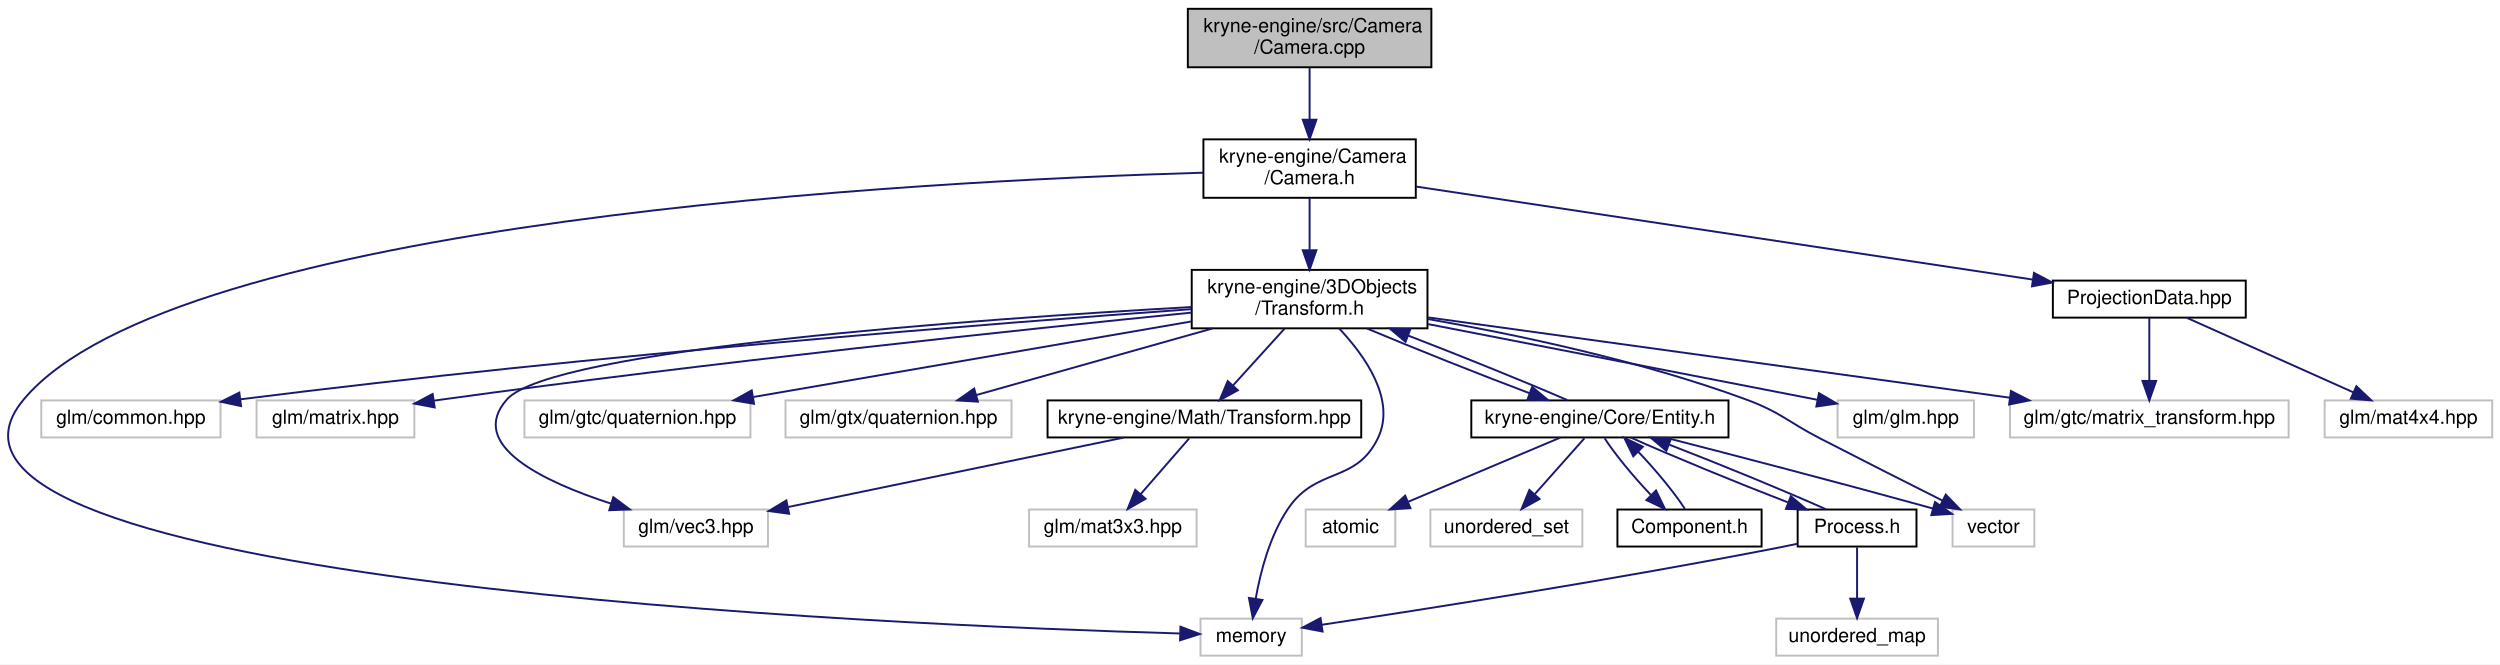
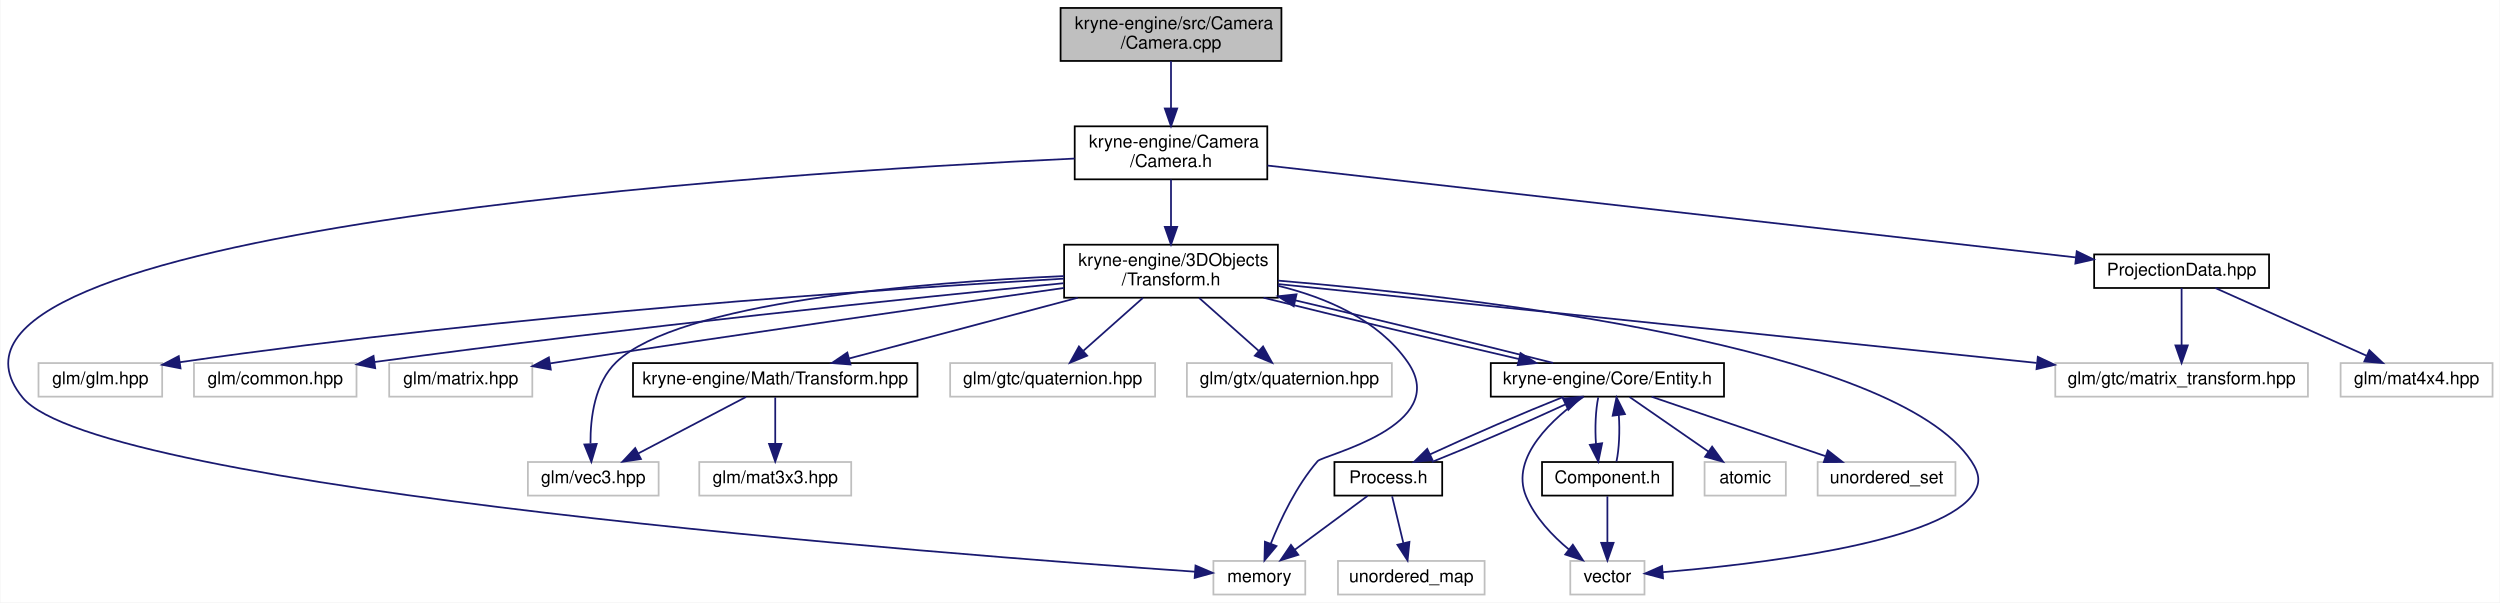
- <svg xmlns="http://www.w3.org/2000/svg" xmlns:xlink="http://www.w3.org/1999/xlink" width="1283pt" height="341pt" viewBox="0.00 0.00 1283.18 341.00">
+ <svg xmlns="http://www.w3.org/2000/svg" xmlns:xlink="http://www.w3.org/1999/xlink" width="1415pt" height="341pt" viewBox="0.00 0.00 1414.57 341.00">
  <g id="graph0" class="graph" transform="scale(1 1) rotate(0) translate(4 337)">
-     <polygon fill="white" stroke="transparent" points="-4,4 -4,-337 1279.18,-337 1279.18,4 -4,4" />
+     <polygon fill="white" stroke="transparent" points="-4,4 -4,-337 1410.57,-337 1410.57,4 -4,4" />
    <g id="node1" class="node">
      <g id="a_node1">
        <a xlink:title=" ">
-           <polygon fill="#bfbfbf" stroke="black" points="605.68,-302.5 605.68,-332.5 730.68,-332.5 730.68,-302.5 605.68,-302.5" />
-           <text text-anchor="start" x="613.68" y="-320.5" font-family="Helvetica,sans-Serif" font-size="10.00">kryne-engine/src/Camera</text>
-           <text text-anchor="middle" x="668.18" y="-309.5" font-family="Helvetica,sans-Serif" font-size="10.00">/Camera.cpp</text>
+           <polygon fill="#bfbfbf" stroke="black" points="596.07,-302.5 596.07,-332.5 721.07,-332.5 721.07,-302.5 596.07,-302.5" />
+           <text text-anchor="start" x="604.07" y="-320.5" font-family="Helvetica,sans-Serif" font-size="10.00">kryne-engine/src/Camera</text>
+           <text text-anchor="middle" x="658.57" y="-309.5" font-family="Helvetica,sans-Serif" font-size="10.00">/Camera.cpp</text>
        </a>
      </g>
    </g>
    <g id="node2" class="node">
      <g id="a_node2">
        <a xlink:href="kryne-engine_2_camera_2_camera_8h.html" target="_top" xlink:title=" ">
-           <polygon fill="white" stroke="black" points="613.68,-235.5 613.68,-265.5 722.68,-265.5 722.68,-235.5 613.68,-235.5" />
-           <text text-anchor="start" x="621.68" y="-253.5" font-family="Helvetica,sans-Serif" font-size="10.00">kryne-engine/Camera</text>
-           <text text-anchor="middle" x="668.18" y="-242.5" font-family="Helvetica,sans-Serif" font-size="10.00">/Camera.h</text>
+           <polygon fill="white" stroke="black" points="604.07,-235.5 604.07,-265.5 713.07,-265.5 713.07,-235.5 604.07,-235.5" />
+           <text text-anchor="start" x="612.07" y="-253.5" font-family="Helvetica,sans-Serif" font-size="10.00">kryne-engine/Camera</text>
+           <text text-anchor="middle" x="658.57" y="-242.5" font-family="Helvetica,sans-Serif" font-size="10.00">/Camera.h</text>
        </a>
      </g>
    </g>
    <g id="edge1" class="edge">
-       <path fill="none" stroke="midnightblue" d="M668.18,-302.4C668.18,-294.64 668.18,-284.81 668.18,-275.86" />
-       <polygon fill="midnightblue" stroke="midnightblue" points="671.68,-275.58 668.18,-265.58 664.68,-275.58 671.68,-275.58" />
+       <path fill="none" stroke="midnightblue" d="M658.57,-302.4C658.57,-294.64 658.57,-284.81 658.57,-275.86" />
+       <polygon fill="midnightblue" stroke="midnightblue" points="662.07,-275.58 658.57,-265.58 655.07,-275.58 662.07,-275.58" />
    </g>
    <g id="node3" class="node">
      <g id="a_node3">
        <a xlink:title=" ">
-           <polygon fill="white" stroke="#bfbfbf" points="612.18,-0.5 612.18,-19.5 664.18,-19.5 664.18,-0.5 612.18,-0.5" />
-           <text text-anchor="middle" x="638.18" y="-7.5" font-family="Helvetica,sans-Serif" font-size="10.00">memory</text>
+           <polygon fill="white" stroke="#bfbfbf" points="682.57,-0.5 682.57,-19.5 734.57,-19.5 734.57,-0.5 682.57,-0.5" />
+           <text text-anchor="middle" x="708.57" y="-7.5" font-family="Helvetica,sans-Serif" font-size="10.00">memory</text>
        </a>
      </g>
    </g>
    <g id="edge2" class="edge">
-       <path fill="none" stroke="midnightblue" d="M613.66,-248.39C469.78,-244.2 85.58,-224.4 8.18,-132 -70.84,-37.67 455.94,-16.03 601.58,-11.88" />
-       <polygon fill="midnightblue" stroke="midnightblue" points="601.89,-15.37 611.79,-11.6 601.69,-8.37 601.89,-15.37" />
+       <path fill="none" stroke="midnightblue" d="M604.03,-247.26C434.19,-239.24 -69.35,-207.25 8.57,-112 51.19,-59.9 534.42,-22.95 672.14,-13.42" />
+       <polygon fill="midnightblue" stroke="midnightblue" points="672.45,-16.91 682.19,-12.73 671.97,-9.92 672.45,-16.91" />
    </g>
    <g id="node4" class="node">
      <g id="a_node4">
        <a xlink:href="_transform_8h.html" target="_top" xlink:title=" ">
-           <polygon fill="white" stroke="black" points="607.68,-168.5 607.68,-198.5 728.68,-198.5 728.68,-168.5 607.68,-168.5" />
-           <text text-anchor="start" x="615.68" y="-186.5" font-family="Helvetica,sans-Serif" font-size="10.00">kryne-engine/3DObjects</text>
-           <text text-anchor="middle" x="668.18" y="-175.5" font-family="Helvetica,sans-Serif" font-size="10.00">/Transform.h</text>
+           <polygon fill="white" stroke="black" points="598.07,-168.5 598.07,-198.5 719.07,-198.5 719.07,-168.5 598.07,-168.5" />
+           <text text-anchor="start" x="606.07" y="-186.5" font-family="Helvetica,sans-Serif" font-size="10.00">kryne-engine/3DObjects</text>
+           <text text-anchor="middle" x="658.57" y="-175.5" font-family="Helvetica,sans-Serif" font-size="10.00">/Transform.h</text>
        </a>
      </g>
    </g>
    <g id="edge3" class="edge">
-       <path fill="none" stroke="midnightblue" d="M668.18,-235.4C668.18,-227.64 668.18,-217.81 668.18,-208.86" />
-       <polygon fill="midnightblue" stroke="midnightblue" points="671.68,-208.58 668.18,-198.58 664.68,-208.58 671.68,-208.58" />
+       <path fill="none" stroke="midnightblue" d="M658.57,-235.4C658.57,-227.64 658.57,-217.81 658.57,-208.86" />
+       <polygon fill="midnightblue" stroke="midnightblue" points="662.07,-208.58 658.57,-198.58 655.07,-208.58 662.07,-208.58" />
    </g>
    <g id="node21" class="node">
      <g id="a_node21">
        <a xlink:href="_projection_data_8hpp.html" target="_top" xlink:title=" ">
-           <polygon fill="white" stroke="black" points="1049.68,-174 1049.68,-193 1148.68,-193 1148.68,-174 1049.68,-174" />
-           <text text-anchor="middle" x="1099.18" y="-181" font-family="Helvetica,sans-Serif" font-size="10.00">ProjectionData.hpp</text>
-         </a>
-       </g>
-     </g>
-     <g id="edge27" class="edge">
-       <path fill="none" stroke="midnightblue" d="M722.77,-241.27C803.85,-229.04 955.54,-206.16 1039.48,-193.5" />
-       <polygon fill="midnightblue" stroke="midnightblue" points="1040,-196.96 1049.37,-192.01 1038.96,-190.04 1040,-196.96" />
+           <polygon fill="white" stroke="black" points="1181.07,-174 1181.07,-193 1280.07,-193 1280.07,-174 1181.07,-174" />
+           <text text-anchor="middle" x="1230.57" y="-181" font-family="Helvetica,sans-Serif" font-size="10.00">ProjectionData.hpp</text>
+         </a>
+       </g>
+     </g>
+     <g id="edge28" class="edge">
+       <path fill="none" stroke="midnightblue" d="M713.16,-243.3C820.66,-231.08 1059.03,-203.99 1170.69,-191.3" />
+       <polygon fill="midnightblue" stroke="midnightblue" points="1171.22,-194.77 1180.77,-190.16 1170.43,-187.81 1171.22,-194.77" />
    </g>
    <g id="edge4" class="edge">
-       <path fill="none" stroke="midnightblue" d="M683.3,-168.49C696.69,-154.28 712.76,-131.66 703.18,-112 691.81,-88.66 671.74,-97.49 657.18,-76 647.8,-62.16 642.98,-43.64 640.55,-29.91" />
-       <polygon fill="midnightblue" stroke="midnightblue" points="643.96,-29.08 639.02,-19.71 637.04,-30.12 643.96,-29.08" />
+       <path fill="none" stroke="midnightblue" d="M719.2,-175.24C746.36,-168.63 775.95,-156.02 792.57,-132 817.66,-95.74 744.61,-79.52 741.57,-76 729.56,-62.12 720.57,-43.1 715.03,-29.23" />
+       <polygon fill="midnightblue" stroke="midnightblue" points="718.27,-27.91 711.47,-19.79 711.72,-30.38 718.27,-27.91" />
    </g>
    <g id="node5" class="node">
      <g id="a_node5">
        <a xlink:title=" ">
-           <polygon fill="white" stroke="#bfbfbf" points="998.18,-56.5 998.18,-75.5 1040.18,-75.5 1040.18,-56.5 998.18,-56.5" />
-           <text text-anchor="middle" x="1019.18" y="-63.5" font-family="Helvetica,sans-Serif" font-size="10.00">vector</text>
+           <polygon fill="white" stroke="#bfbfbf" points="884.57,-0.5 884.57,-19.5 926.57,-19.5 926.57,-0.5 884.57,-0.5" />
+           <text text-anchor="middle" x="905.57" y="-7.5" font-family="Helvetica,sans-Serif" font-size="10.00">vector</text>
        </a>
      </g>
    </g>
    <g id="edge5" class="edge">
-       <path fill="none" stroke="midnightblue" d="M728.84,-173.28C774.62,-165.25 838.5,-151.78 892.18,-132 910.09,-125.4 913.22,-120.75 930.18,-112 951.21,-101.15 975.16,-89.06 992.91,-80.14" />
-       <polygon fill="midnightblue" stroke="midnightblue" points="994.71,-83.16 1002.08,-75.54 991.57,-76.9 994.71,-83.16" />
+       <path fill="none" stroke="midnightblue" d="M719.13,-178.18C832.35,-168.63 1068.57,-141.15 1111.57,-76 1116.47,-68.58 1117.14,-62.92 1111.57,-56 1089.98,-29.19 988.96,-17.49 936.85,-13.16" />
+       <polygon fill="midnightblue" stroke="midnightblue" points="937.06,-9.67 926.81,-12.37 936.51,-16.65 937.06,-9.67" />
    </g>
    <g id="node6" class="node">
      <g id="a_node6">
        <a xlink:title=" ">
-           <polygon fill="white" stroke="#bfbfbf" points="939.18,-112.5 939.18,-131.5 1009.18,-131.5 1009.18,-112.5 939.18,-112.5" />
-           <text text-anchor="middle" x="974.18" y="-119.5" font-family="Helvetica,sans-Serif" font-size="10.00">glm/glm.hpp</text>
+           <polygon fill="white" stroke="#bfbfbf" points="17.57,-112.5 17.57,-131.5 87.57,-131.5 87.57,-112.5 17.57,-112.5" />
+           <text text-anchor="middle" x="52.57" y="-119.5" font-family="Helvetica,sans-Serif" font-size="10.00">glm/glm.hpp</text>
        </a>
      </g>
    </g>
    <g id="edge6" class="edge">
-       <path fill="none" stroke="midnightblue" d="M729,-170.67C787.83,-159.24 875.63,-142.16 928.65,-131.85" />
-       <polygon fill="midnightblue" stroke="midnightblue" points="929.63,-135.23 938.78,-129.88 928.29,-128.36 929.63,-135.23" />
+       <path fill="none" stroke="midnightblue" d="M598.01,-179.29C496.54,-173.43 285.64,-159.14 97.64,-132" />
+       <polygon fill="midnightblue" stroke="midnightblue" points="97.97,-128.51 87.57,-130.53 96.96,-135.44 97.97,-128.51" />
    </g>
    <g id="node7" class="node">
      <g id="a_node7">
        <a xlink:title=" ">
-           <polygon fill="white" stroke="#bfbfbf" points="17.18,-112.5 17.18,-131.5 109.18,-131.5 109.18,-112.5 17.18,-112.5" />
-           <text text-anchor="middle" x="63.18" y="-119.5" font-family="Helvetica,sans-Serif" font-size="10.00">glm/common.hpp</text>
+           <polygon fill="white" stroke="#bfbfbf" points="105.57,-112.5 105.57,-131.5 197.57,-131.5 197.57,-112.5 105.57,-112.5" />
+           <text text-anchor="middle" x="151.57" y="-119.5" font-family="Helvetica,sans-Serif" font-size="10.00">glm/common.hpp</text>
        </a>
      </g>
    </g>
    <g id="edge7" class="edge">
-       <path fill="none" stroke="midnightblue" d="M607.4,-178.33C507.67,-171.18 302.91,-155.19 119.46,-132.08" />
-       <polygon fill="midnightblue" stroke="midnightblue" points="119.72,-128.59 109.36,-130.8 118.84,-135.53 119.72,-128.59" />
+       <path fill="none" stroke="midnightblue" d="M597.77,-176.7C512.82,-168.38 353.56,-151.97 207.78,-132.11" />
+       <polygon fill="midnightblue" stroke="midnightblue" points="208.14,-128.62 197.76,-130.73 207.19,-135.56 208.14,-128.62" />
    </g>
    <g id="node8" class="node">
      <g id="a_node8">
        <a xlink:title=" ">
-           <polygon fill="white" stroke="#bfbfbf" points="127.68,-112.5 127.68,-131.5 208.68,-131.5 208.68,-112.5 127.68,-112.5" />
-           <text text-anchor="middle" x="168.18" y="-119.5" font-family="Helvetica,sans-Serif" font-size="10.00">glm/matrix.hpp</text>
+           <polygon fill="white" stroke="#bfbfbf" points="216.07,-112.5 216.07,-131.5 297.07,-131.5 297.07,-112.5 216.07,-112.5" />
+           <text text-anchor="middle" x="256.57" y="-119.5" font-family="Helvetica,sans-Serif" font-size="10.00">glm/matrix.hpp</text>
        </a>
      </g>
    </g>
    <g id="edge8" class="edge">
-       <path fill="none" stroke="midnightblue" d="M607.6,-176.58C521.86,-167.98 360.27,-150.98 223.18,-132 221.71,-131.8 220.22,-131.59 218.72,-131.37" />
-       <polygon fill="midnightblue" stroke="midnightblue" points="219.11,-127.89 208.7,-129.86 218.06,-134.81 219.11,-127.89" />
+       <path fill="none" stroke="midnightblue" d="M598.03,-174.02C528.75,-164.24 411.89,-147.51 311.57,-132 310.11,-131.77 308.62,-131.54 307.12,-131.31" />
+       <polygon fill="midnightblue" stroke="midnightblue" points="307.53,-127.83 297.11,-129.72 306.43,-134.74 307.53,-127.83" />
    </g>
    <g id="node9" class="node">
      <g id="a_node9">
        <a xlink:title=" ">
-           <polygon fill="white" stroke="#bfbfbf" points="316.18,-56.5 316.18,-75.5 390.18,-75.5 390.18,-56.5 316.18,-56.5" />
-           <text text-anchor="middle" x="353.18" y="-63.5" font-family="Helvetica,sans-Serif" font-size="10.00">glm/vec3.hpp</text>
+           <polygon fill="white" stroke="#bfbfbf" points="294.57,-56.5 294.57,-75.5 368.57,-75.5 368.57,-56.5 294.57,-56.5" />
+           <text text-anchor="middle" x="331.57" y="-63.5" font-family="Helvetica,sans-Serif" font-size="10.00">glm/vec3.hpp</text>
        </a>
      </g>
    </g>
    <g id="edge9" class="edge">
-       <path fill="none" stroke="midnightblue" d="M607.68,-179.44C498.82,-173.32 279.07,-157.87 256.18,-132 235.43,-108.55 275.04,-89.73 309.72,-78.5" />
-       <polygon fill="midnightblue" stroke="midnightblue" points="310.8,-81.83 319.32,-75.53 308.73,-75.14 310.8,-81.83" />
+       <path fill="none" stroke="midnightblue" d="M598.06,-180.75C517.17,-177.12 379.87,-165.99 344.57,-132 332.4,-120.29 329.91,-100.64 330,-86.01" />
+       <polygon fill="midnightblue" stroke="midnightblue" points="333.52,-85.75 330.5,-75.59 326.53,-85.42 333.52,-85.75" />
    </g>
    <g id="node10" class="node">
      <g id="a_node10">
        <a xlink:title=" ">
-           <polygon fill="white" stroke="#bfbfbf" points="265.18,-112.5 265.18,-131.5 381.18,-131.5 381.18,-112.5 265.18,-112.5" />
-           <text text-anchor="middle" x="323.18" y="-119.5" font-family="Helvetica,sans-Serif" font-size="10.00">glm/gtc/quaternion.hpp</text>
+           <polygon fill="white" stroke="#bfbfbf" points="533.57,-112.5 533.57,-131.5 649.57,-131.5 649.57,-112.5 533.57,-112.5" />
+           <text text-anchor="middle" x="591.57" y="-119.5" font-family="Helvetica,sans-Serif" font-size="10.00">glm/gtc/quaternion.hpp</text>
        </a>
      </g>
    </g>
    <g id="edge10" class="edge">
-       <path fill="none" stroke="midnightblue" d="M607.3,-172C543.99,-161.08 445.52,-144.1 382.72,-133.27" />
-       <polygon fill="midnightblue" stroke="midnightblue" points="383.02,-129.77 372.57,-131.52 381.83,-136.67 383.02,-129.77" />
+       <path fill="none" stroke="midnightblue" d="M642.69,-168.4C632.55,-159.4 619.41,-147.72 608.98,-138.47" />
+       <polygon fill="midnightblue" stroke="midnightblue" points="611.12,-135.68 601.32,-131.66 606.47,-140.92 611.12,-135.68" />
    </g>
    <g id="node11" class="node">
      <g id="a_node11">
        <a xlink:title=" ">
-           <polygon fill="white" stroke="#bfbfbf" points="399.18,-112.5 399.18,-131.5 515.18,-131.5 515.18,-112.5 399.18,-112.5" />
-           <text text-anchor="middle" x="457.18" y="-119.5" font-family="Helvetica,sans-Serif" font-size="10.00">glm/gtx/quaternion.hpp</text>
+           <polygon fill="white" stroke="#bfbfbf" points="667.57,-112.5 667.57,-131.5 783.57,-131.5 783.57,-112.5 667.57,-112.5" />
+           <text text-anchor="middle" x="725.57" y="-119.5" font-family="Helvetica,sans-Serif" font-size="10.00">glm/gtx/quaternion.hpp</text>
        </a>
      </g>
    </g>
    <g id="edge11" class="edge">
-       <path fill="none" stroke="midnightblue" d="M618.44,-168.47C581.41,-158.03 531.5,-143.96 497.07,-134.25" />
-       <polygon fill="midnightblue" stroke="midnightblue" points="497.92,-130.85 487.35,-131.51 496.02,-137.59 497.92,-130.85" />
+       <path fill="none" stroke="midnightblue" d="M674.45,-168.4C684.59,-159.4 697.73,-147.72 708.16,-138.47" />
+       <polygon fill="midnightblue" stroke="midnightblue" points="710.67,-140.92 715.82,-131.66 706.02,-135.68 710.67,-140.92" />
    </g>
    <g id="node12" class="node">
      <g id="a_node12">
        <a xlink:title=" ">
-           <polygon fill="white" stroke="#bfbfbf" points="1027.68,-112.5 1027.68,-131.5 1170.68,-131.5 1170.68,-112.5 1027.68,-112.5" />
-           <text text-anchor="middle" x="1099.18" y="-119.5" font-family="Helvetica,sans-Serif" font-size="10.00">glm/gtc/matrix_transform.hpp</text>
+           <polygon fill="white" stroke="#bfbfbf" points="1159.07,-112.5 1159.07,-131.5 1302.07,-131.5 1302.07,-112.5 1159.07,-112.5" />
+           <text text-anchor="middle" x="1230.57" y="-119.5" font-family="Helvetica,sans-Serif" font-size="10.00">glm/gtc/matrix_transform.hpp</text>
        </a>
      </g>
    </g>
    <g id="edge12" class="edge">
-       <path fill="none" stroke="midnightblue" d="M729.02,-174.1C807.62,-163.25 944.23,-144.39 1027.7,-132.87" />
-       <polygon fill="midnightblue" stroke="midnightblue" points="1028.18,-136.34 1037.61,-131.5 1027.22,-129.4 1028.18,-136.34" />
+       <path fill="none" stroke="midnightblue" d="M719.19,-176.22C811.15,-166.68 991.44,-147.97 1144.57,-132 1145.87,-131.86 1147.18,-131.73 1148.51,-131.59" />
+       <polygon fill="midnightblue" stroke="midnightblue" points="1149.19,-135.04 1158.77,-130.52 1148.46,-128.07 1149.19,-135.04" />
    </g>
    <g id="node13" class="node">
      <g id="a_node13">
        <a xlink:href="_transform_8hpp.html" target="_top" xlink:title=" ">
-           <polygon fill="white" stroke="black" points="533.68,-112.5 533.68,-131.5 694.68,-131.5 694.68,-112.5 533.68,-112.5" />
-           <text text-anchor="middle" x="614.18" y="-119.5" font-family="Helvetica,sans-Serif" font-size="10.00">kryne-engine/Math/Transform.hpp</text>
+           <polygon fill="white" stroke="black" points="354.07,-112.5 354.07,-131.5 515.07,-131.5 515.07,-112.5 354.07,-112.5" />
+           <text text-anchor="middle" x="434.57" y="-119.5" font-family="Helvetica,sans-Serif" font-size="10.00">kryne-engine/Math/Transform.hpp</text>
        </a>
      </g>
    </g>
    <g id="edge13" class="edge">
-       <path fill="none" stroke="midnightblue" d="M655.38,-168.4C647.46,-159.66 637.24,-148.41 628.97,-139.3" />
-       <polygon fill="midnightblue" stroke="midnightblue" points="631.35,-136.71 622.04,-131.66 626.17,-141.42 631.35,-136.71" />
+       <path fill="none" stroke="midnightblue" d="M605.77,-168.47C566.28,-157.99 513.01,-143.84 476.44,-134.12" />
+       <polygon fill="midnightblue" stroke="midnightblue" points="477.16,-130.69 466.59,-131.51 475.36,-137.46 477.16,-130.69" />
    </g>
    <g id="node15" class="node">
      <g id="a_node15">
        <a xlink:href="_entity_8h.html" target="_top" xlink:title=" ">
-           <polygon fill="white" stroke="black" points="751.18,-112.5 751.18,-131.5 883.18,-131.5 883.18,-112.5 751.18,-112.5" />
-           <text text-anchor="middle" x="817.18" y="-119.5" font-family="Helvetica,sans-Serif" font-size="10.00">kryne-engine/Core/Entity.h</text>
+           <polygon fill="white" stroke="black" points="839.57,-112.5 839.57,-131.5 971.57,-131.5 971.57,-112.5 839.57,-112.5" />
+           <text text-anchor="middle" x="905.57" y="-119.5" font-family="Helvetica,sans-Serif" font-size="10.00">kryne-engine/Core/Entity.h</text>
        </a>
      </g>
    </g>
    <g id="edge16" class="edge">
-       <path fill="none" stroke="midnightblue" d="M697.65,-168.4C721.69,-158.28 755.57,-144.79 781.19,-135.15" />
-       <polygon fill="midnightblue" stroke="midnightblue" points="782.42,-138.43 790.57,-131.66 779.98,-131.87 782.42,-138.43" />
+       <path fill="none" stroke="midnightblue" d="M710.96,-168.47C753.69,-157.85 813.54,-143.47 855.61,-133.75" />
+       <polygon fill="midnightblue" stroke="midnightblue" points="856.4,-137.16 865.36,-131.51 854.83,-130.34 856.4,-137.16" />
    </g>
    <g id="edge14" class="edge">
-       <path fill="none" stroke="midnightblue" d="M572.82,-112.44C525.99,-102.75 449.81,-86.99 400.61,-76.81" />
-       <polygon fill="midnightblue" stroke="midnightblue" points="401.04,-73.33 390.54,-74.73 399.62,-80.18 401.04,-73.33" />
+       <path fill="none" stroke="midnightblue" d="M418.02,-112.32C401.58,-103.7 376.14,-90.36 357.1,-80.39" />
+       <polygon fill="midnightblue" stroke="midnightblue" points="358.56,-77.2 348.08,-75.65 355.31,-83.4 358.56,-77.2" />
    </g>
    <g id="node14" class="node">
      <g id="a_node14">
        <a xlink:title=" ">
-           <polygon fill="white" stroke="#bfbfbf" points="524.18,-56.5 524.18,-75.5 610.18,-75.5 610.18,-56.5 524.18,-56.5" />
-           <text text-anchor="middle" x="567.18" y="-63.5" font-family="Helvetica,sans-Serif" font-size="10.00">glm/mat3x3.hpp</text>
+           <polygon fill="white" stroke="#bfbfbf" points="391.57,-56.5 391.57,-75.5 477.57,-75.5 477.57,-56.5 391.57,-56.5" />
+           <text text-anchor="middle" x="434.57" y="-63.5" font-family="Helvetica,sans-Serif" font-size="10.00">glm/mat3x3.hpp</text>
        </a>
      </g>
    </g>
    <g id="edge15" class="edge">
-       <path fill="none" stroke="midnightblue" d="M606.42,-112.08C599.64,-104.3 589.64,-92.8 581.43,-83.37" />
-       <polygon fill="midnightblue" stroke="midnightblue" points="584,-81 574.8,-75.75 578.72,-85.59 584,-81" />
+       <path fill="none" stroke="midnightblue" d="M434.57,-112.08C434.57,-105.01 434.57,-94.86 434.57,-85.99" />
+       <polygon fill="midnightblue" stroke="midnightblue" points="438.07,-85.75 434.57,-75.75 431.07,-85.75 438.07,-85.75" />
    </g>
    <g id="edge20" class="edge">
-       <path fill="none" stroke="midnightblue" d="M800.43,-131.66C780.62,-140.31 747.12,-153.86 718.73,-164.8" />
-       <polygon fill="midnightblue" stroke="midnightblue" points="717.42,-161.56 709.33,-168.4 719.92,-168.09 717.42,-161.56" />
+       <path fill="none" stroke="midnightblue" d="M874.89,-131.57C838.54,-140.81 777.06,-155.71 728.87,-167.01" />
+       <polygon fill="midnightblue" stroke="midnightblue" points="728.05,-163.61 719.11,-169.3 729.64,-170.43 728.05,-163.61" />
    </g>
    <g id="edge18" class="edge">
-       <path fill="none" stroke="midnightblue" d="M850.67,-112.45C885.19,-103.58 940.55,-89.18 988.18,-76 988.28,-75.97 988.38,-75.95 988.48,-75.92" />
-       <polygon fill="midnightblue" stroke="midnightblue" points="989.18,-79.36 997.86,-73.27 987.28,-72.62 989.18,-79.36" />
+       <path fill="none" stroke="midnightblue" d="M892.14,-112.49C875.42,-100.74 850.14,-78.43 859.57,-56 864.6,-44.05 874.51,-33.69 883.86,-25.93" />
+       <polygon fill="midnightblue" stroke="midnightblue" points="886.01,-28.69 891.78,-19.81 881.73,-23.15 886.01,-28.69" />
    </g>
    <g id="node16" class="node">
      <g id="a_node16">
        <a xlink:title=" ">
-           <polygon fill="white" stroke="#bfbfbf" points="666.18,-56.5 666.18,-75.5 712.18,-75.5 712.18,-56.5 666.18,-56.5" />
-           <text text-anchor="middle" x="689.18" y="-63.5" font-family="Helvetica,sans-Serif" font-size="10.00">atomic</text>
+           <polygon fill="white" stroke="#bfbfbf" points="960.57,-56.5 960.57,-75.5 1006.57,-75.5 1006.57,-56.5 960.57,-56.5" />
+           <text text-anchor="middle" x="983.57" y="-63.5" font-family="Helvetica,sans-Serif" font-size="10.00">atomic</text>
        </a>
      </g>
    </g>
    <g id="edge17" class="edge">
-       <path fill="none" stroke="midnightblue" d="M796.9,-112.44C775.83,-103.56 742.66,-89.56 718.7,-79.45" />
-       <polygon fill="midnightblue" stroke="midnightblue" points="719.94,-76.18 709.37,-75.52 717.22,-82.63 719.94,-76.18" />
+       <path fill="none" stroke="midnightblue" d="M918.1,-112.32C930.16,-103.98 948.6,-91.21 962.84,-81.35" />
+       <polygon fill="midnightblue" stroke="midnightblue" points="964.84,-84.22 971.07,-75.65 960.85,-78.47 964.84,-84.22" />
    </g>
    <g id="node17" class="node">
      <g id="a_node17">
        <a xlink:title=" ">
-           <polygon fill="white" stroke="#bfbfbf" points="730.18,-56.5 730.18,-75.5 808.18,-75.5 808.18,-56.5 730.18,-56.5" />
-           <text text-anchor="middle" x="769.18" y="-63.5" font-family="Helvetica,sans-Serif" font-size="10.00">unordered_set</text>
+           <polygon fill="white" stroke="#bfbfbf" points="1024.57,-56.5 1024.57,-75.5 1102.57,-75.5 1102.57,-56.5 1024.57,-56.5" />
+           <text text-anchor="middle" x="1063.57" y="-63.5" font-family="Helvetica,sans-Serif" font-size="10.00">unordered_set</text>
        </a>
      </g>
    </g>
    <g id="edge19" class="edge">
-       <path fill="none" stroke="midnightblue" d="M809.25,-112.08C802.34,-104.3 792.12,-92.8 783.73,-83.37" />
-       <polygon fill="midnightblue" stroke="midnightblue" points="786.22,-80.9 776.96,-75.75 780.99,-85.55 786.22,-80.9" />
+       <path fill="none" stroke="midnightblue" d="M930.61,-112.44C957.19,-103.36 999.38,-88.94 1029.09,-78.78" />
+       <polygon fill="midnightblue" stroke="midnightblue" points="1030.32,-82.06 1038.65,-75.52 1028.06,-75.44 1030.32,-82.06" />
    </g>
    <g id="node18" class="node">
      <g id="a_node18">
        <a xlink:href="_component_8h.html" target="_top" xlink:title=" ">
-           <polygon fill="white" stroke="black" points="826.18,-56.5 826.18,-75.5 900.18,-75.5 900.18,-56.5 826.18,-56.5" />
-           <text text-anchor="middle" x="863.18" y="-63.5" font-family="Helvetica,sans-Serif" font-size="10.00">Component.h</text>
+           <polygon fill="white" stroke="black" points="868.57,-56.5 868.57,-75.5 942.57,-75.5 942.57,-56.5 868.57,-56.5" />
+           <text text-anchor="middle" x="905.57" y="-63.5" font-family="Helvetica,sans-Serif" font-size="10.00">Component.h</text>
        </a>
      </g>
    </g>
    <g id="edge21" class="edge">
-       <path fill="none" stroke="midnightblue" d="M819.61,-112.08C824.65,-104.22 834.22,-92.57 843.25,-83.08" />
-       <polygon fill="midnightblue" stroke="midnightblue" points="845.99,-85.29 850.6,-75.75 841.04,-80.34 845.99,-85.29" />
+       <path fill="none" stroke="midnightblue" d="M900.4,-112.08C898.89,-104.93 898.46,-94.64 899.11,-85.69" />
+       <polygon fill="midnightblue" stroke="midnightblue" points="902.59,-86.13 900.44,-75.75 895.65,-85.2 902.59,-86.13" />
    </g>
    <g id="node19" class="node">
      <g id="a_node19">
        <a xlink:href="_process_8h.html" target="_top" xlink:title=" ">
-           <polygon fill="white" stroke="black" points="918.68,-56.5 918.68,-75.5 979.68,-75.5 979.68,-56.5 918.68,-56.5" />
-           <text text-anchor="middle" x="949.18" y="-63.5" font-family="Helvetica,sans-Serif" font-size="10.00">Process.h</text>
-         </a>
-       </g>
+           <polygon fill="white" stroke="black" points="751.07,-56.5 751.07,-75.5 812.07,-75.5 812.07,-56.5 751.07,-56.5" />
+           <text text-anchor="middle" x="781.57" y="-63.5" font-family="Helvetica,sans-Serif" font-size="10.00">Process.h</text>
+         </a>
+       </g>
+     </g>
+     <g id="edge24" class="edge">
+       <path fill="none" stroke="midnightblue" d="M880.83,-112.44C858.77,-103.68 826.97,-89.94 805.25,-79.86" />
+       <polygon fill="midnightblue" stroke="midnightblue" points="806.58,-76.62 796.05,-75.52 803.6,-82.95 806.58,-76.62" />
+     </g>
+     <g id="edge22" class="edge">
+       <path fill="none" stroke="midnightblue" d="M905.57,-56.08C905.57,-49.01 905.57,-38.86 905.57,-29.99" />
+       <polygon fill="midnightblue" stroke="midnightblue" points="909.07,-29.75 905.57,-19.75 902.07,-29.75 909.07,-29.75" />
    </g>
    <g id="edge23" class="edge">
-       <path fill="none" stroke="midnightblue" d="M833.01,-112.44C852.96,-103.48 887.36,-89.31 913.65,-79.18" />
-       <polygon fill="midnightblue" stroke="midnightblue" points="915.18,-82.34 923.28,-75.52 912.69,-75.8 915.18,-82.34" />
-     </g>
-     <g id="edge22" class="edge">
-       <path fill="none" stroke="midnightblue" d="M860.8,-75.83C855.72,-83.79 845.95,-95.67 836.79,-105.25" />
-       <polygon fill="midnightblue" stroke="midnightblue" points="834.31,-102.79 829.69,-112.32 839.24,-107.75 834.31,-102.79" />
-     </g>
-     <g id="edge24" class="edge">
-       <path fill="none" stroke="midnightblue" d="M918.64,-57.94C915.45,-57.26 912.25,-56.6 909.18,-56 825.54,-39.66 726.63,-24.21 674.52,-16.36" />
-       <polygon fill="midnightblue" stroke="midnightblue" points="674.84,-12.87 664.43,-14.85 673.8,-19.79 674.84,-12.87" />
-     </g>
-     <g id="edge26" class="edge">
-       <path fill="none" stroke="midnightblue" d="M933.44,-75.52C913.54,-84.47 879.14,-98.63 852.83,-108.77" />
-       <polygon fill="midnightblue" stroke="midnightblue" points="851.29,-105.61 843.19,-112.44 853.78,-112.16 851.29,-105.61" />
+       <path fill="none" stroke="midnightblue" d="M910.7,-75.75C912.23,-82.86 912.67,-93.14 912.04,-102.1" />
+       <polygon fill="midnightblue" stroke="midnightblue" points="908.56,-101.71 910.74,-112.08 915.5,-102.62 908.56,-101.71" />
+     </g>
+     <g id="edge25" class="edge">
+       <path fill="none" stroke="midnightblue" d="M769.84,-56.32C758.73,-48.11 741.83,-35.6 728.59,-25.81" />
+       <polygon fill="midnightblue" stroke="midnightblue" points="730.63,-22.97 720.51,-19.83 726.47,-28.59 730.63,-22.97" />
+     </g>
+     <g id="edge27" class="edge">
+       <path fill="none" stroke="midnightblue" d="M806.21,-75.52C828.23,-84.27 860.04,-98.01 881.79,-108.1" />
+       <polygon fill="midnightblue" stroke="midnightblue" points="880.47,-111.34 891.01,-112.44 883.46,-105.01 880.47,-111.34" />
    </g>
    <g id="node20" class="node">
      <g id="a_node20">
        <a xlink:title=" ">
-           <polygon fill="white" stroke="#bfbfbf" points="907.68,-0.5 907.68,-19.5 990.68,-19.5 990.68,-0.5 907.68,-0.5" />
-           <text text-anchor="middle" x="949.18" y="-7.5" font-family="Helvetica,sans-Serif" font-size="10.00">unordered_map</text>
-         </a>
-       </g>
-     </g>
-     <g id="edge25" class="edge">
-       <path fill="none" stroke="midnightblue" d="M949.18,-56.08C949.18,-49.01 949.18,-38.86 949.18,-29.99" />
-       <polygon fill="midnightblue" stroke="midnightblue" points="952.68,-29.75 949.18,-19.75 945.68,-29.75 952.68,-29.75" />
-     </g>
-     <g id="edge29" class="edge">
-       <path fill="none" stroke="midnightblue" d="M1099.18,-173.98C1099.18,-165.58 1099.18,-152.48 1099.18,-141.66" />
-       <polygon fill="midnightblue" stroke="midnightblue" points="1102.68,-141.51 1099.18,-131.51 1095.68,-141.51 1102.68,-141.51" />
+           <polygon fill="white" stroke="#bfbfbf" points="753.07,-0.5 753.07,-19.5 836.07,-19.5 836.07,-0.5 753.07,-0.5" />
+           <text text-anchor="middle" x="794.57" y="-7.5" font-family="Helvetica,sans-Serif" font-size="10.00">unordered_map</text>
+         </a>
+       </g>
+     </g>
+     <g id="edge26" class="edge">
+       <path fill="none" stroke="midnightblue" d="M783.72,-56.08C785.44,-48.93 787.92,-38.64 790.07,-29.69" />
+       <polygon fill="midnightblue" stroke="midnightblue" points="793.53,-30.29 792.46,-19.75 786.72,-28.65 793.53,-30.29" />
+     </g>
+     <g id="edge30" class="edge">
+       <path fill="none" stroke="midnightblue" d="M1230.57,-173.98C1230.57,-165.58 1230.57,-152.48 1230.57,-141.66" />
+       <polygon fill="midnightblue" stroke="midnightblue" points="1234.07,-141.51 1230.57,-131.51 1227.07,-141.51 1234.07,-141.51" />
    </g>
    <g id="node22" class="node">
      <g id="a_node22">
        <a xlink:title=" ">
-           <polygon fill="white" stroke="#bfbfbf" points="1189.18,-112.5 1189.18,-131.5 1275.18,-131.5 1275.18,-112.5 1189.18,-112.5" />
-           <text text-anchor="middle" x="1232.18" y="-119.5" font-family="Helvetica,sans-Serif" font-size="10.00">glm/mat4x4.hpp</text>
-         </a>
-       </g>
-     </g>
-     <g id="edge28" class="edge">
-       <path fill="none" stroke="midnightblue" d="M1118.24,-173.98C1140.66,-163.95 1178.09,-147.2 1203.89,-135.65" />
-       <polygon fill="midnightblue" stroke="midnightblue" points="1205.46,-138.79 1213.16,-131.51 1202.6,-132.4 1205.46,-138.79" />
+           <polygon fill="white" stroke="#bfbfbf" points="1320.57,-112.5 1320.57,-131.5 1406.57,-131.5 1406.57,-112.5 1320.57,-112.5" />
+           <text text-anchor="middle" x="1363.57" y="-119.5" font-family="Helvetica,sans-Serif" font-size="10.00">glm/mat4x4.hpp</text>
+         </a>
+       </g>
+     </g>
+     <g id="edge29" class="edge">
+       <path fill="none" stroke="midnightblue" d="M1249.63,-173.98C1272.04,-163.95 1309.48,-147.2 1335.28,-135.65" />
+       <polygon fill="midnightblue" stroke="midnightblue" points="1336.85,-138.79 1344.55,-131.51 1333.99,-132.4 1336.85,-138.79" />
    </g>
  </g>
</svg>
